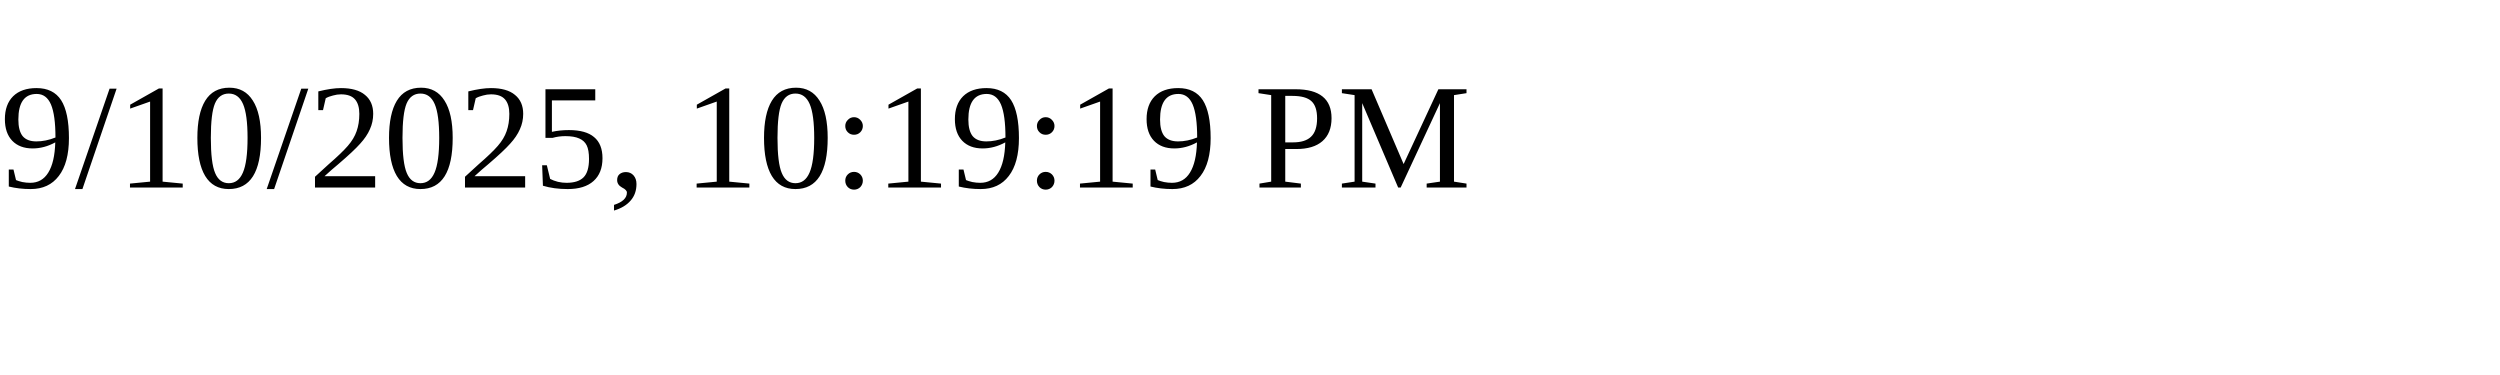
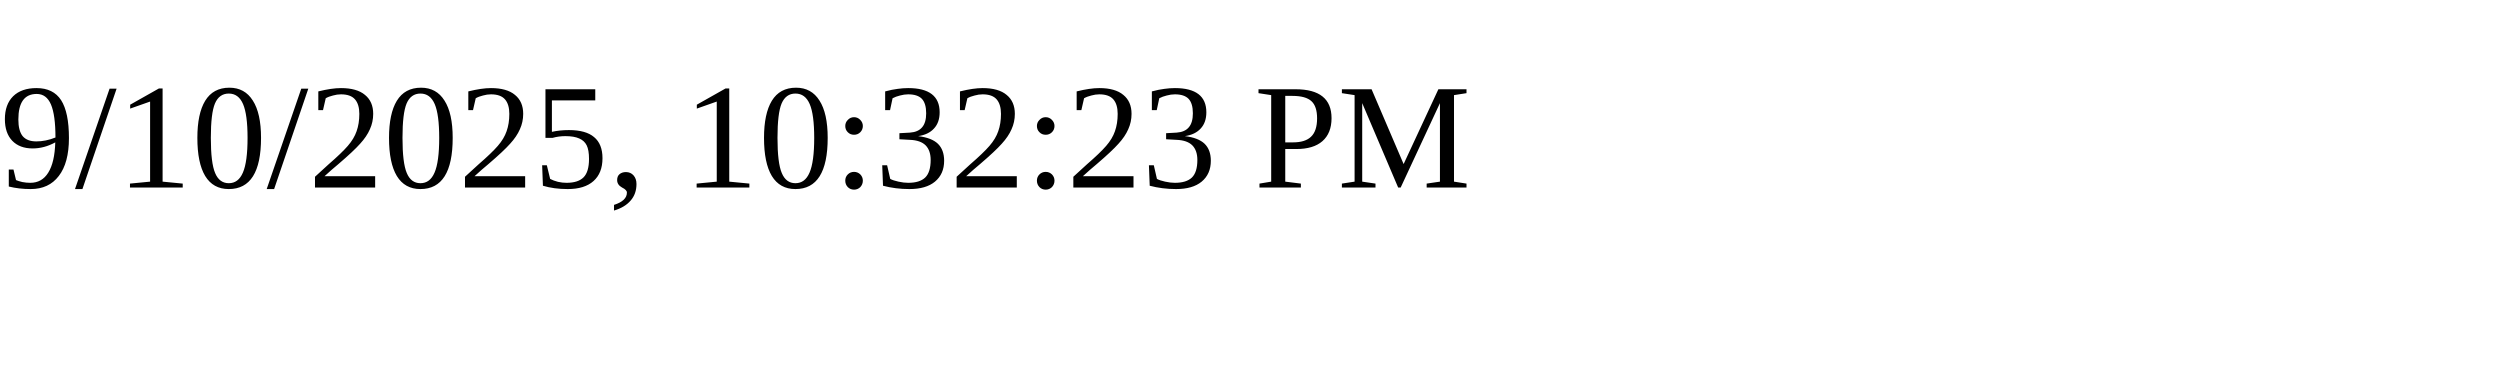
<svg xmlns="http://www.w3.org/2000/svg" height="30" width="200">
-   <text x="0" y="15">9/10/2025, 10:19:19 PM</text>
+   <text x="0" y="15">9/10/2025, 10:32:23 PM</text>
</svg>
